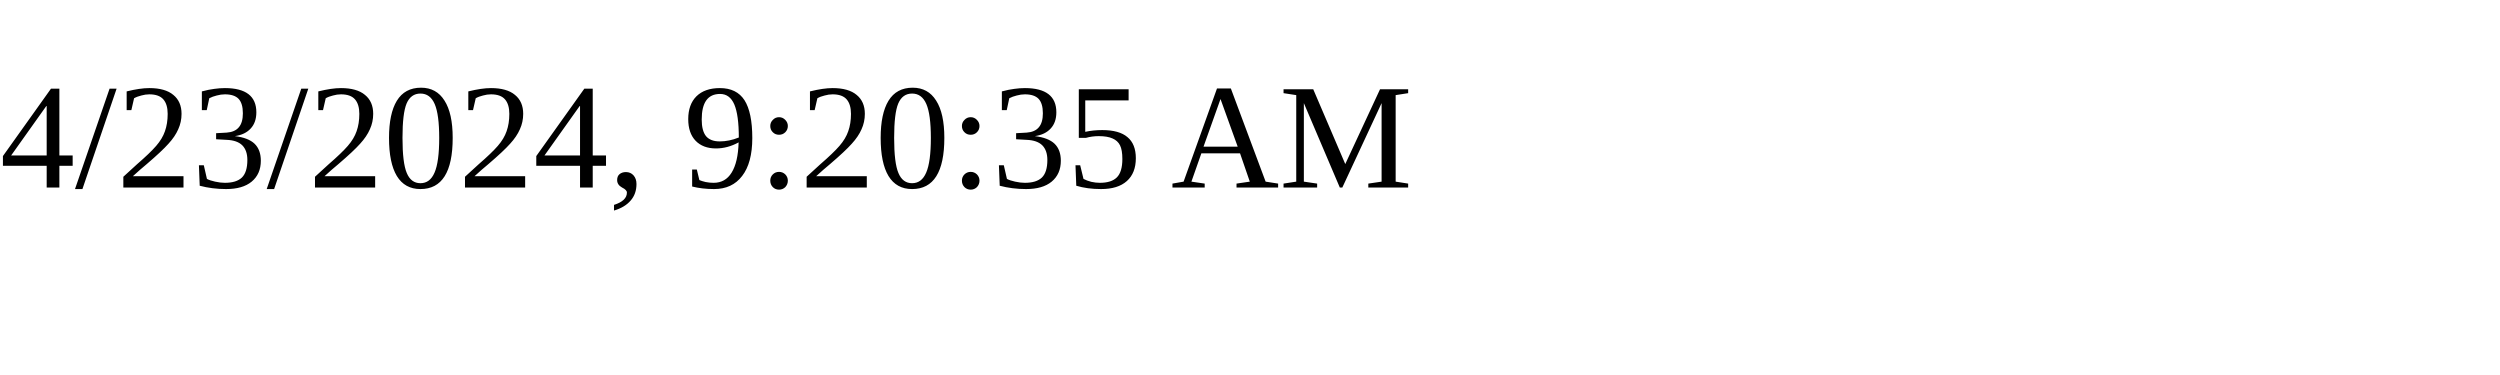
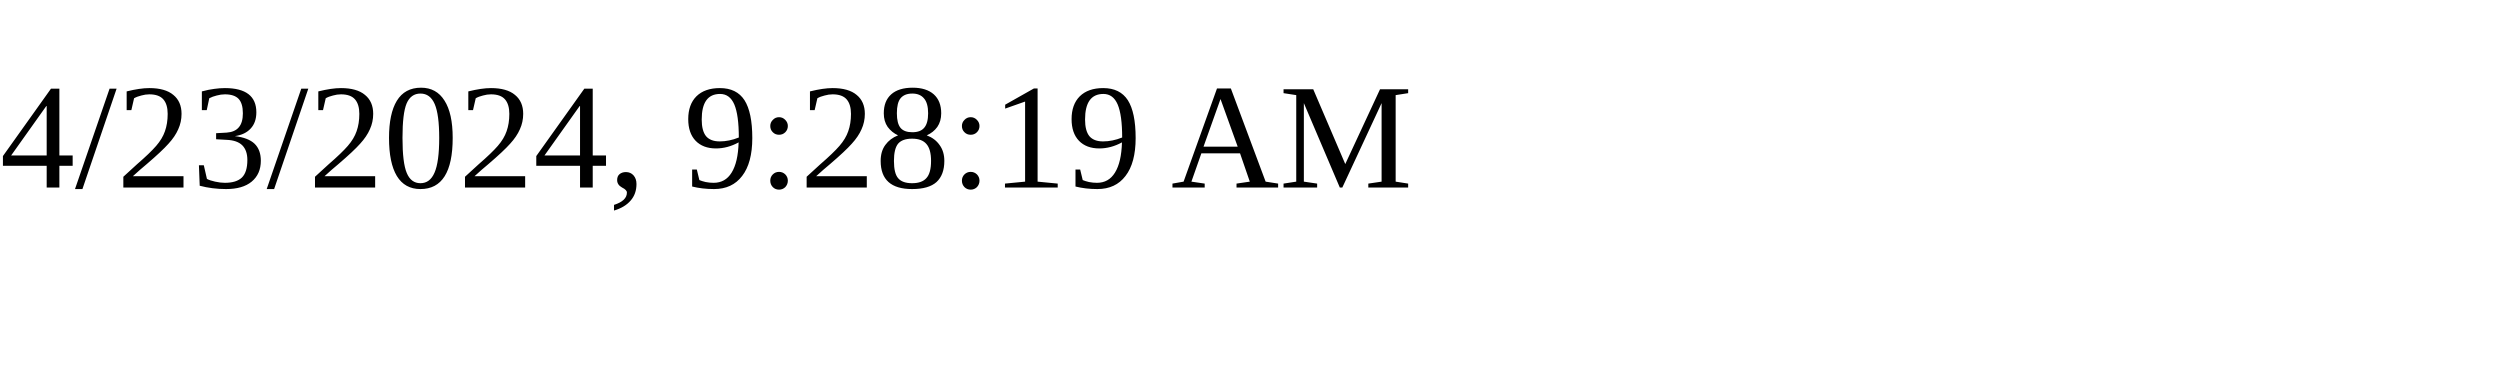
<svg xmlns="http://www.w3.org/2000/svg" height="30" width="200">
-   <text x="0" y="15">4/23/2024, 9:20:35 AM</text>
+   <text x="0" y="15">4/23/2024, 9:28:19 AM</text>
</svg>
